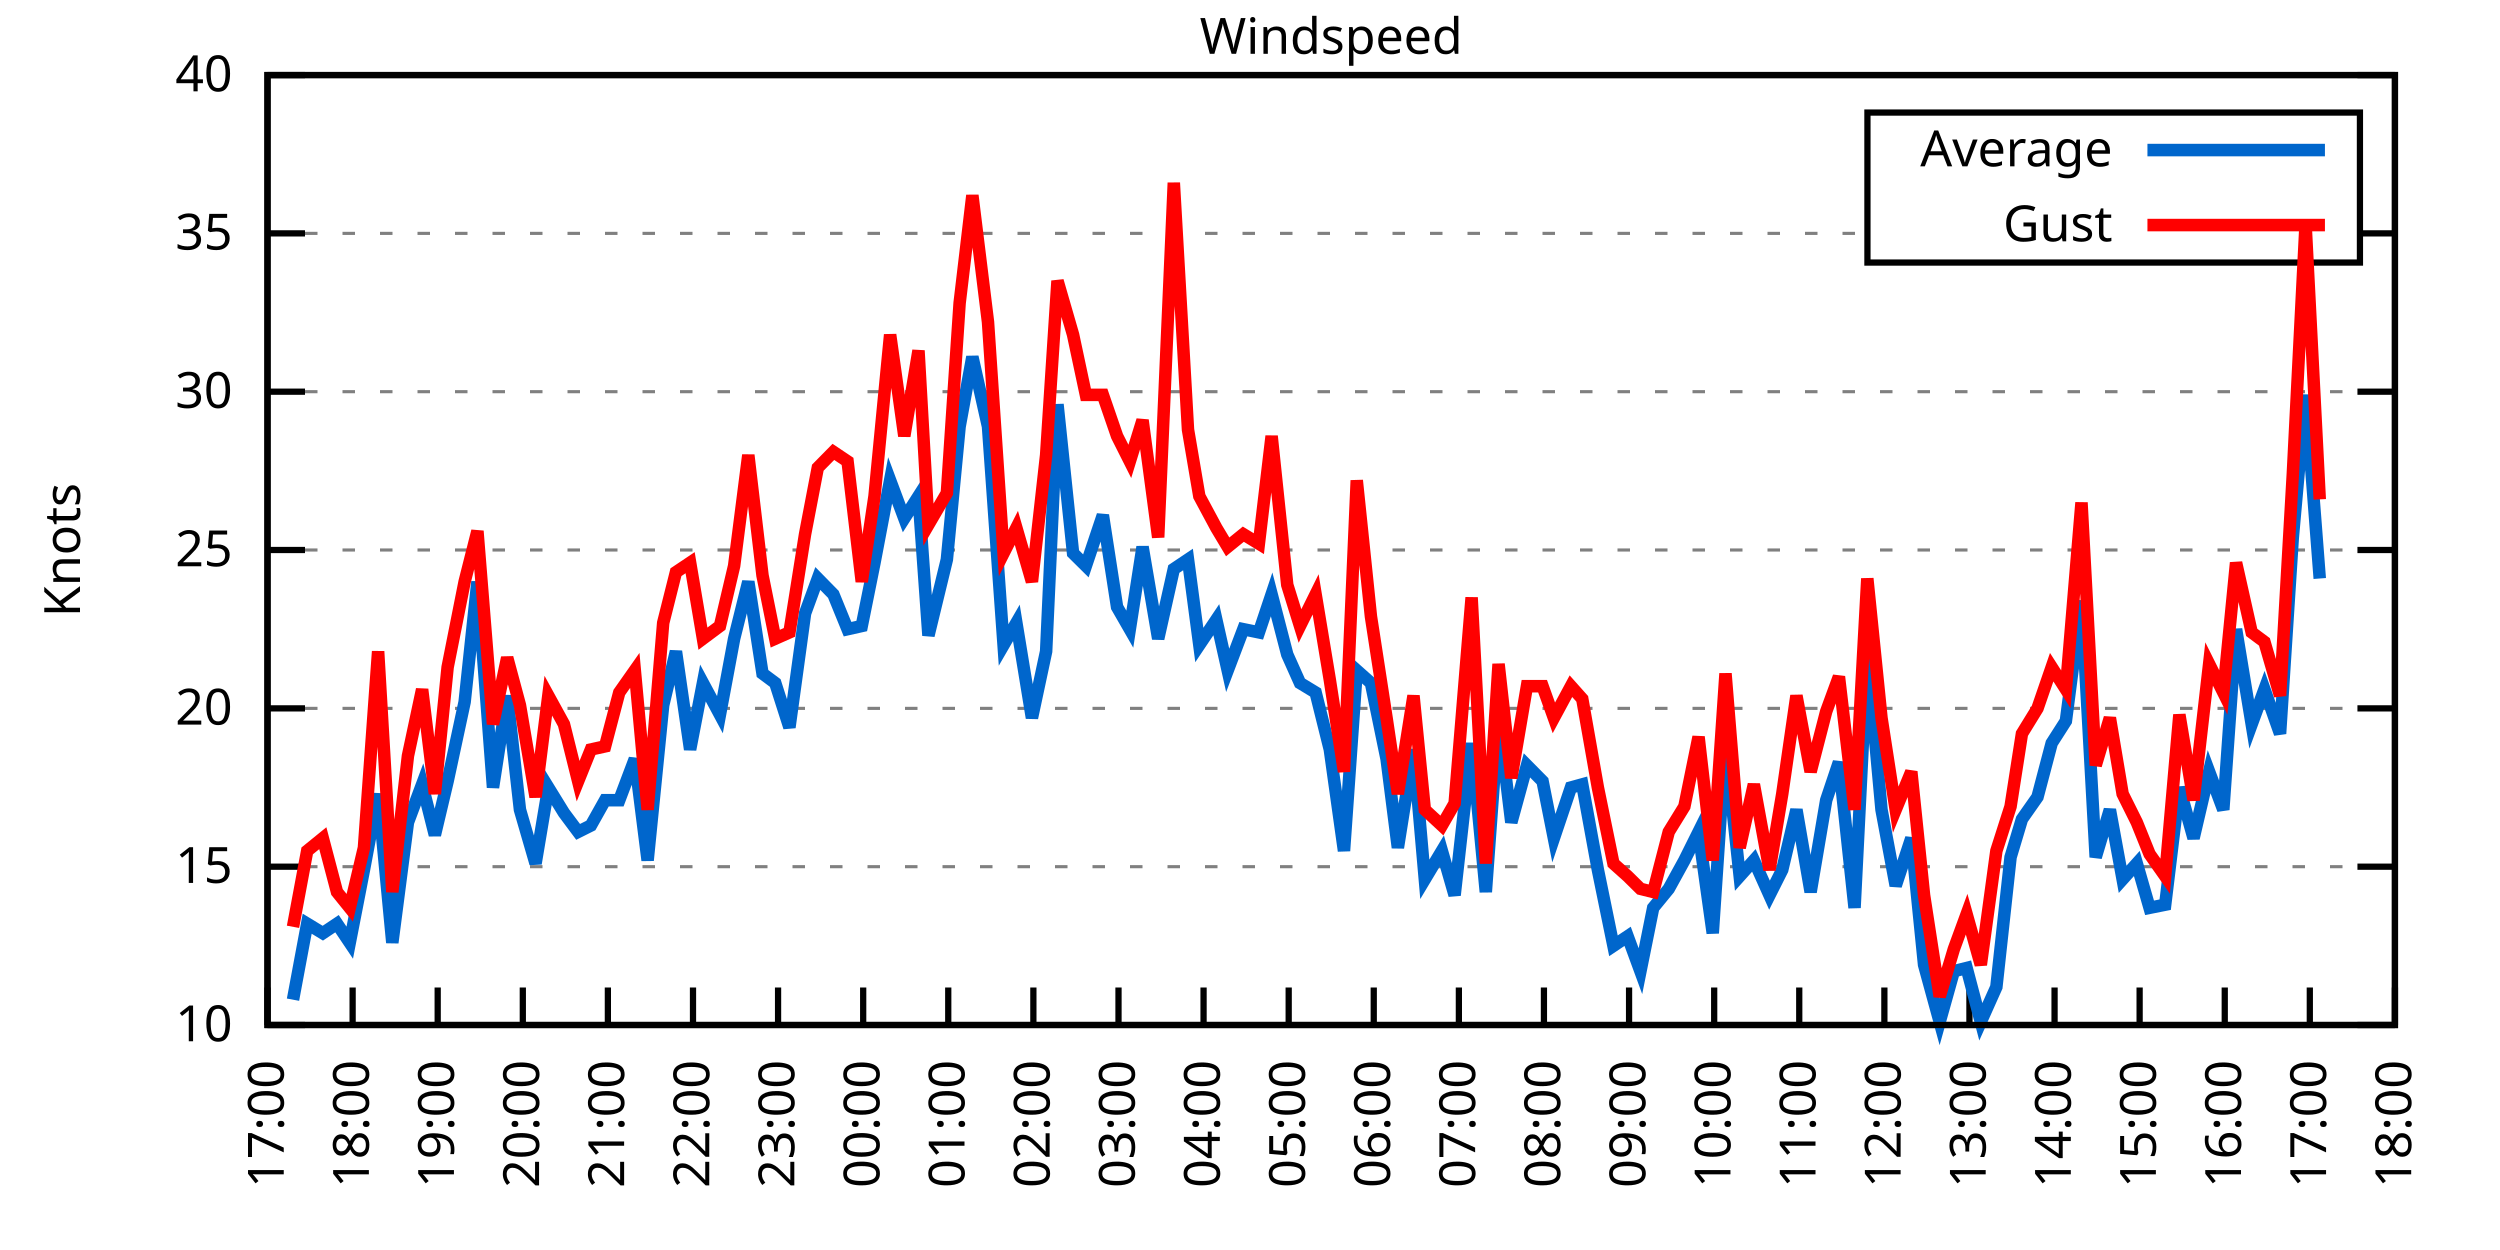
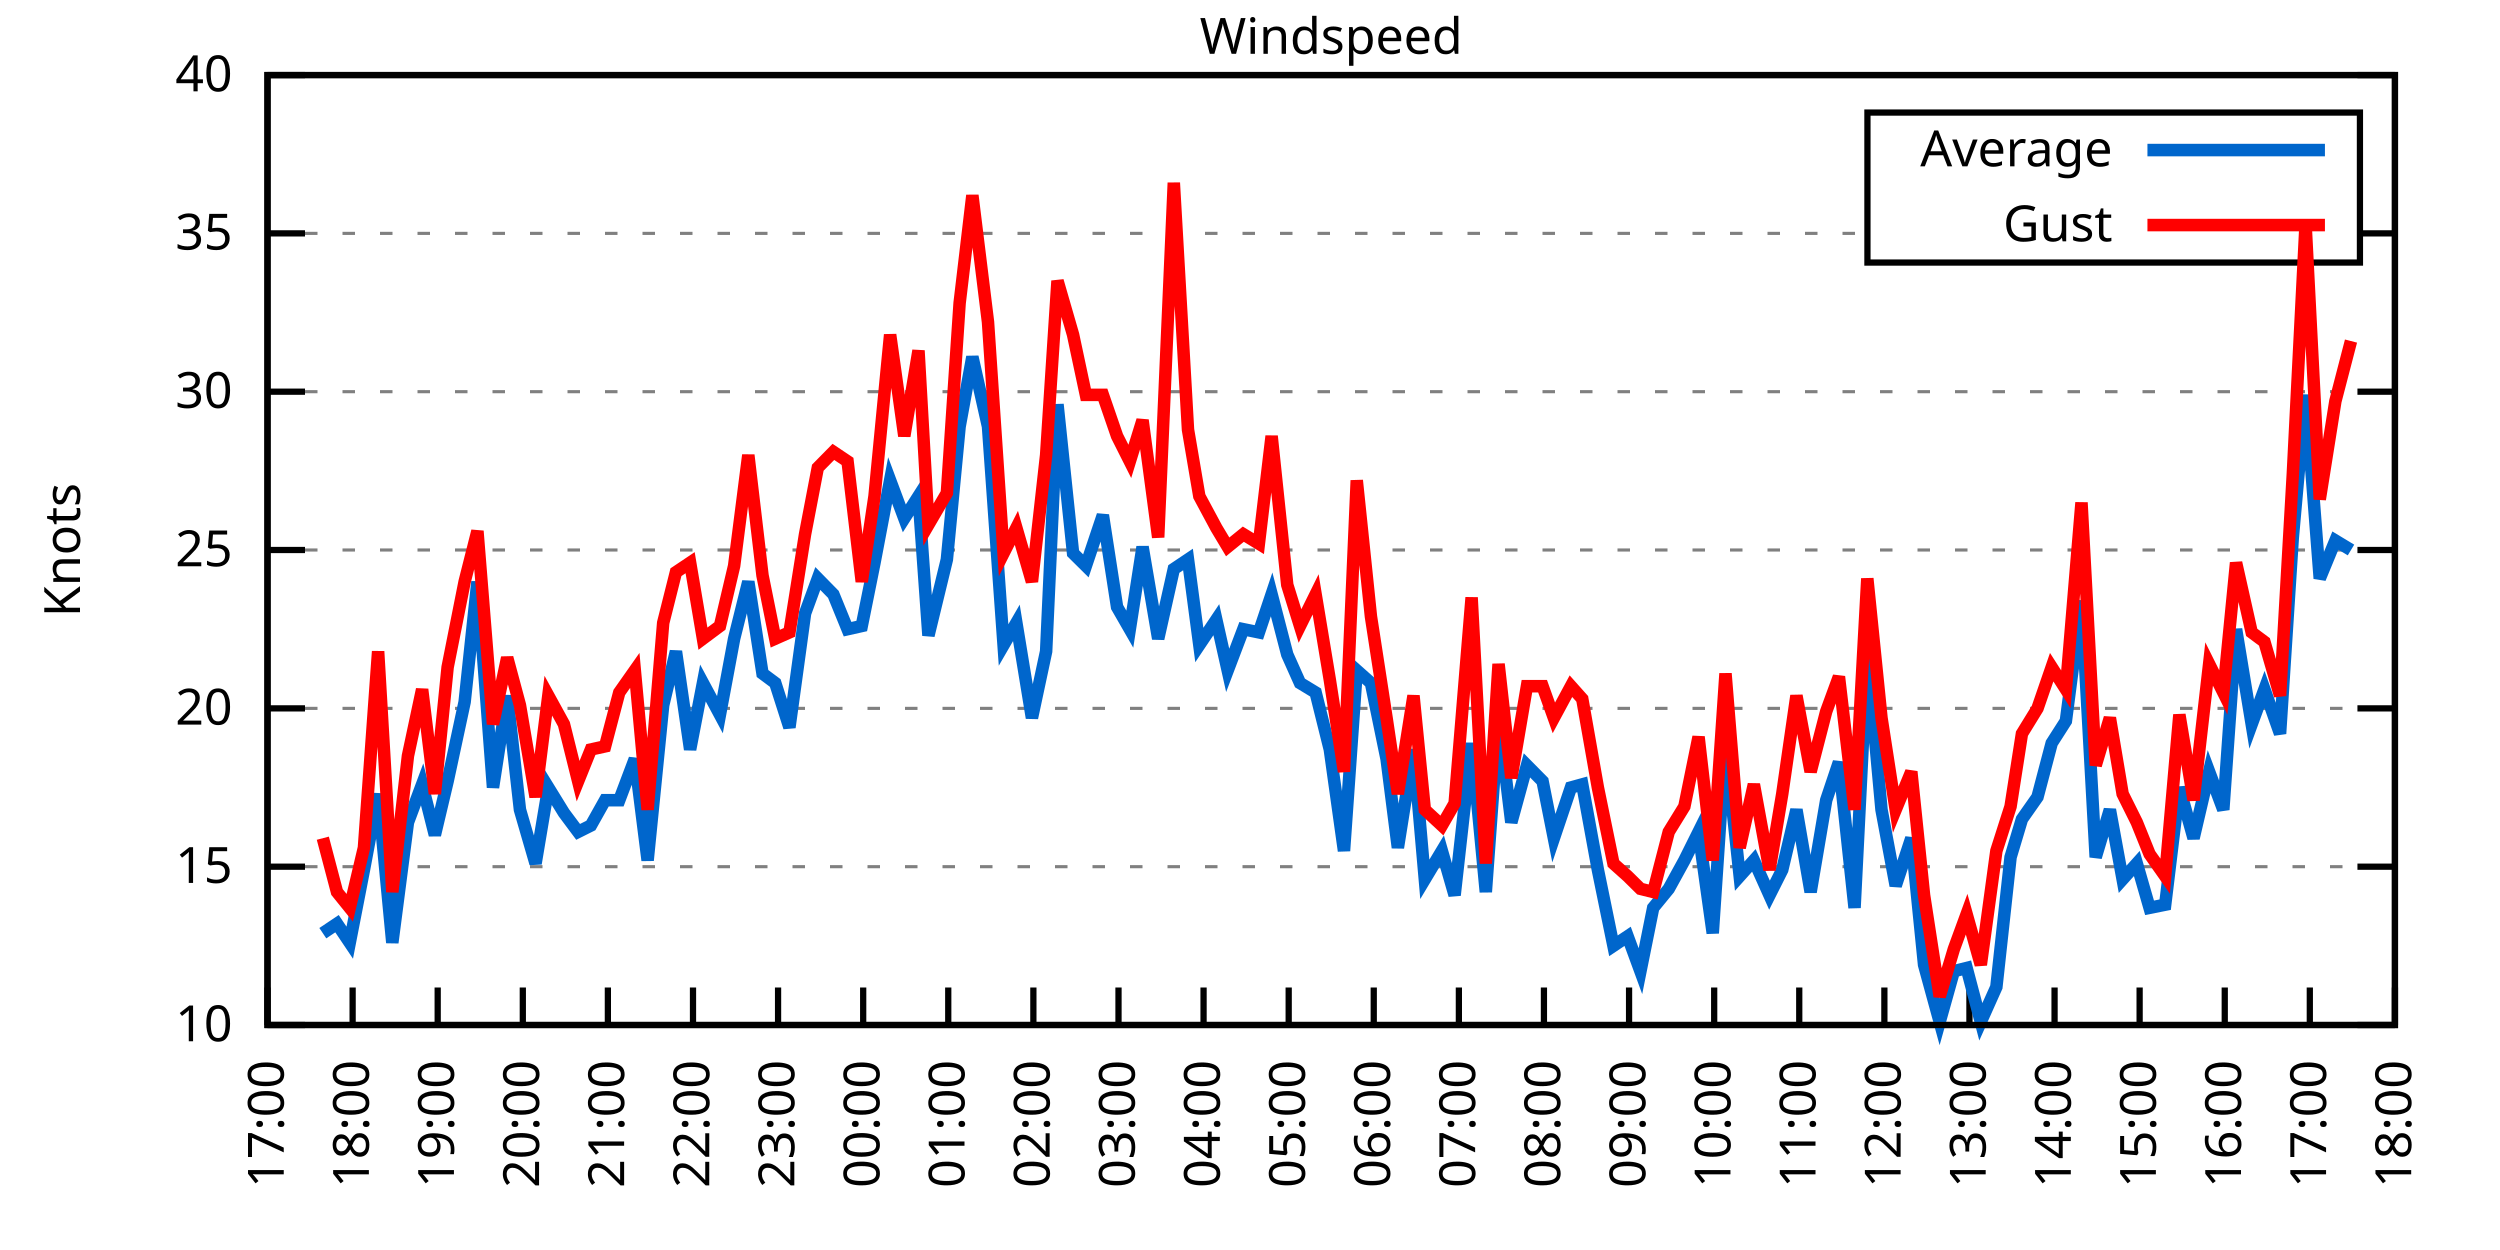
<svg xmlns="http://www.w3.org/2000/svg" xmlns:xlink="http://www.w3.org/1999/xlink" width="400" height="200" viewBox="0 0 400 200">
  <g id="gnuplot_canvas">
    <rect x="0" y="0" width="400" height="200" fill="none" />
    <defs>
      <circle id="gpDot" r="0.5" stroke-width="0.5" stroke="currentColor" />
      <path id="gpPt0" stroke-width="0.333" stroke="currentColor" d="M-1,0 h2 M0,-1 v2" />
      <path id="gpPt1" stroke-width="0.333" stroke="currentColor" d="M-1,-1 L1,1 M1,-1 L-1,1" />
      <path id="gpPt2" stroke-width="0.333" stroke="currentColor" d="M-1,0 L1,0 M0,-1 L0,1 M-1,-1 L1,1 M-1,1 L1,-1" />
      <rect id="gpPt3" stroke-width="0.333" stroke="currentColor" x="-1" y="-1" width="2" height="2" />
      <rect id="gpPt4" stroke-width="0.333" stroke="currentColor" fill="currentColor" x="-1" y="-1" width="2" height="2" />
      <circle id="gpPt5" stroke-width="0.333" stroke="currentColor" cx="0" cy="0" r="1" />
      <use xlink:href="#gpPt5" id="gpPt6" fill="currentColor" stroke="none" />
      <path id="gpPt7" stroke-width="0.333" stroke="currentColor" d="M0,-1.33 L-1.33,0.67 L1.33,0.67 z" />
      <use xlink:href="#gpPt7" id="gpPt8" fill="currentColor" stroke="none" />
      <use xlink:href="#gpPt7" id="gpPt9" stroke="currentColor" transform="rotate(180)" />
      <use xlink:href="#gpPt9" id="gpPt10" fill="currentColor" stroke="none" />
      <use xlink:href="#gpPt3" id="gpPt11" stroke="currentColor" transform="rotate(45)" />
      <use xlink:href="#gpPt11" id="gpPt12" fill="currentColor" stroke="none" />
      <path id="gpPt13" stroke-width="0.333" stroke="currentColor" d="M0,1.330 L1.265,0.411 L0.782,-1.067 L-0.782,-1.076 L-1.265,0.411 z" />
      <use xlink:href="#gpPt13" id="gpPt14" fill="currentColor" stroke="none" />
      <filter id="textbox" filterUnits="objectBoundingBox" x="0" y="0" height="1" width="1">
        <feFlood flood-color="white" flood-opacity="1" result="bgnd" />
        <feComposite in="SourceGraphic" in2="bgnd" operator="atop" />
      </filter>
      <filter id="greybox" filterUnits="objectBoundingBox" x="0" y="0" height="1" width="1">
        <feFlood flood-color="lightgrey" flood-opacity="1" result="grey" />
        <feComposite in="SourceGraphic" in2="grey" operator="atop" />
      </filter>
    </defs>
    <g fill="none" color="white" stroke="currentColor" stroke-width="1.00" stroke-linecap="butt" stroke-linejoin="miter">
</g>
    <g fill="none" color="black" stroke="currentColor" stroke-width="1.00" stroke-linecap="butt" stroke-linejoin="miter">
      <g stroke="none" shape-rendering="crispEdges">
        <polygon fill="rgb(255, 255, 255)" points="42.80,164.00 383.18,164.00 383.18,12.02 42.80,12.02 " />
      </g>
    </g>
    <g fill="none" color="black" stroke="currentColor" stroke-width="1.00" stroke-linecap="butt" stroke-linejoin="miter">
</g>
    <g fill="none" color="black" stroke="black" stroke-width="0.50" stroke-linecap="butt" stroke-linejoin="miter">
</g>
    <g fill="none" color="gray" stroke="currentColor" stroke-width="0.50" stroke-linecap="butt" stroke-linejoin="miter">
      <path stroke="gray" stroke-dasharray="2,4" class="gridline" d="M42.80,164.00 L383.19,164.00  " />
    </g>
    <g fill="none" color="gray" stroke="gray" stroke-width="1.00" stroke-linecap="butt" stroke-linejoin="miter">
</g>
    <g fill="none" color="black" stroke="currentColor" stroke-width="1.00" stroke-linecap="butt" stroke-linejoin="miter">
      <path stroke="black" d="M42.80,164.00 L48.80,164.00 M383.19,164.00 L377.19,164.00  " />
      <g transform="translate(37.20,166.60)" stroke="none" fill="black" font-family="Sans" font-size="8.00" text-anchor="end">
        <text>
          <tspan font-family="Sans"> 10</tspan>
        </text>
      </g>
    </g>
    <g fill="none" color="black" stroke="currentColor" stroke-width="1.00" stroke-linecap="butt" stroke-linejoin="miter">
</g>
    <g fill="none" color="black" stroke="black" stroke-width="0.50" stroke-linecap="butt" stroke-linejoin="miter">
</g>
    <g fill="none" color="gray" stroke="currentColor" stroke-width="0.50" stroke-linecap="butt" stroke-linejoin="miter">
      <path stroke="gray" stroke-dasharray="2,4" class="gridline" d="M42.80,138.67 L383.19,138.67  " />
    </g>
    <g fill="none" color="gray" stroke="gray" stroke-width="1.00" stroke-linecap="butt" stroke-linejoin="miter">
</g>
    <g fill="none" color="black" stroke="currentColor" stroke-width="1.00" stroke-linecap="butt" stroke-linejoin="miter">
      <path stroke="black" d="M42.80,138.67 L48.80,138.67 M383.19,138.67 L377.19,138.67  " />
      <g transform="translate(37.20,141.27)" stroke="none" fill="black" font-family="Sans" font-size="8.00" text-anchor="end">
        <text>
          <tspan font-family="Sans"> 15</tspan>
        </text>
      </g>
    </g>
    <g fill="none" color="black" stroke="currentColor" stroke-width="1.00" stroke-linecap="butt" stroke-linejoin="miter">
</g>
    <g fill="none" color="black" stroke="black" stroke-width="0.50" stroke-linecap="butt" stroke-linejoin="miter">
</g>
    <g fill="none" color="gray" stroke="currentColor" stroke-width="0.50" stroke-linecap="butt" stroke-linejoin="miter">
      <path stroke="gray" stroke-dasharray="2,4" class="gridline" d="M42.80,113.34 L383.19,113.34  " />
    </g>
    <g fill="none" color="gray" stroke="gray" stroke-width="1.00" stroke-linecap="butt" stroke-linejoin="miter">
</g>
    <g fill="none" color="black" stroke="currentColor" stroke-width="1.00" stroke-linecap="butt" stroke-linejoin="miter">
      <path stroke="black" d="M42.80,113.34 L48.80,113.34 M383.19,113.34 L377.19,113.34  " />
      <g transform="translate(37.20,115.94)" stroke="none" fill="black" font-family="Sans" font-size="8.00" text-anchor="end">
        <text>
          <tspan font-family="Sans"> 20</tspan>
        </text>
      </g>
    </g>
    <g fill="none" color="black" stroke="currentColor" stroke-width="1.00" stroke-linecap="butt" stroke-linejoin="miter">
</g>
    <g fill="none" color="black" stroke="black" stroke-width="0.50" stroke-linecap="butt" stroke-linejoin="miter">
</g>
    <g fill="none" color="gray" stroke="currentColor" stroke-width="0.50" stroke-linecap="butt" stroke-linejoin="miter">
      <path stroke="gray" stroke-dasharray="2,4" class="gridline" d="M42.80,88.00 L383.19,88.00  " />
    </g>
    <g fill="none" color="gray" stroke="gray" stroke-width="1.00" stroke-linecap="butt" stroke-linejoin="miter">
</g>
    <g fill="none" color="black" stroke="currentColor" stroke-width="1.00" stroke-linecap="butt" stroke-linejoin="miter">
      <path stroke="black" d="M42.80,88.00 L48.80,88.00 M383.19,88.00 L377.19,88.00  " />
      <g transform="translate(37.20,90.60)" stroke="none" fill="black" font-family="Sans" font-size="8.00" text-anchor="end">
        <text>
          <tspan font-family="Sans"> 25</tspan>
        </text>
      </g>
    </g>
    <g fill="none" color="black" stroke="currentColor" stroke-width="1.00" stroke-linecap="butt" stroke-linejoin="miter">
</g>
    <g fill="none" color="black" stroke="black" stroke-width="0.50" stroke-linecap="butt" stroke-linejoin="miter">
</g>
    <g fill="none" color="gray" stroke="currentColor" stroke-width="0.50" stroke-linecap="butt" stroke-linejoin="miter">
      <path stroke="gray" stroke-dasharray="2,4" class="gridline" d="M42.80,62.67 L383.19,62.67  " />
    </g>
    <g fill="none" color="gray" stroke="gray" stroke-width="1.00" stroke-linecap="butt" stroke-linejoin="miter">
</g>
    <g fill="none" color="black" stroke="currentColor" stroke-width="1.00" stroke-linecap="butt" stroke-linejoin="miter">
      <path stroke="black" d="M42.80,62.67 L48.80,62.67 M383.19,62.67 L377.19,62.67  " />
      <g transform="translate(37.20,65.27)" stroke="none" fill="black" font-family="Sans" font-size="8.00" text-anchor="end">
        <text>
          <tspan font-family="Sans"> 30</tspan>
        </text>
      </g>
    </g>
    <g fill="none" color="black" stroke="currentColor" stroke-width="1.00" stroke-linecap="butt" stroke-linejoin="miter">
</g>
    <g fill="none" color="black" stroke="black" stroke-width="0.50" stroke-linecap="butt" stroke-linejoin="miter">
</g>
    <g fill="none" color="gray" stroke="currentColor" stroke-width="0.50" stroke-linecap="butt" stroke-linejoin="miter">
      <path stroke="gray" stroke-dasharray="2,4" class="gridline" d="M42.80,37.34 L298.79,37.34 M377.59,37.34 L383.19,37.34  " />
    </g>
    <g fill="none" color="gray" stroke="gray" stroke-width="1.00" stroke-linecap="butt" stroke-linejoin="miter">
</g>
    <g fill="none" color="black" stroke="currentColor" stroke-width="1.00" stroke-linecap="butt" stroke-linejoin="miter">
      <path stroke="black" d="M42.80,37.34 L48.80,37.34 M383.19,37.34 L377.19,37.34  " />
      <g transform="translate(37.20,39.94)" stroke="none" fill="black" font-family="Sans" font-size="8.00" text-anchor="end">
        <text>
          <tspan font-family="Sans"> 35</tspan>
        </text>
      </g>
    </g>
    <g fill="none" color="black" stroke="currentColor" stroke-width="1.00" stroke-linecap="butt" stroke-linejoin="miter">
</g>
    <g fill="none" color="black" stroke="black" stroke-width="0.50" stroke-linecap="butt" stroke-linejoin="miter">
</g>
    <g fill="none" color="gray" stroke="currentColor" stroke-width="0.50" stroke-linecap="butt" stroke-linejoin="miter">
      <path stroke="gray" stroke-dasharray="2,4" class="gridline" d="M42.80,12.01 L383.19,12.01  " />
    </g>
    <g fill="none" color="gray" stroke="gray" stroke-width="1.00" stroke-linecap="butt" stroke-linejoin="miter">
</g>
    <g fill="none" color="black" stroke="currentColor" stroke-width="1.00" stroke-linecap="butt" stroke-linejoin="miter">
      <path stroke="black" d="M42.80,12.01 L48.80,12.01 M383.19,12.01 L377.19,12.01  " />
      <g transform="translate(37.20,14.61)" stroke="none" fill="black" font-family="Sans" font-size="8.00" text-anchor="end">
        <text>
          <tspan font-family="Sans"> 40</tspan>
        </text>
      </g>
    </g>
    <g fill="none" color="black" stroke="currentColor" stroke-width="1.00" stroke-linecap="butt" stroke-linejoin="miter">
      <path stroke="black" d="M42.80,164.00 L42.80,158.00  " />
      <g transform="translate(45.40,169.60) rotate(270.00)" stroke="none" fill="black" font-family="Sans" font-size="8.00" text-anchor="end">
        <text>
          <tspan font-family="Sans">17:00</tspan>
        </text>
      </g>
    </g>
    <g fill="none" color="black" stroke="currentColor" stroke-width="1.00" stroke-linecap="butt" stroke-linejoin="miter">
      <path stroke="black" d="M56.42,164.00 L56.42,158.00  " />
      <g transform="translate(59.02,169.60) rotate(270.00)" stroke="none" fill="black" font-family="Sans" font-size="8.00" text-anchor="end">
        <text>
          <tspan font-family="Sans">18:00</tspan>
        </text>
      </g>
    </g>
    <g fill="none" color="black" stroke="currentColor" stroke-width="1.00" stroke-linecap="butt" stroke-linejoin="miter">
      <path stroke="black" d="M70.03,164.00 L70.03,158.00  " />
      <g transform="translate(72.63,169.60) rotate(270.00)" stroke="none" fill="black" font-family="Sans" font-size="8.00" text-anchor="end">
        <text>
          <tspan font-family="Sans">19:00</tspan>
        </text>
      </g>
    </g>
    <g fill="none" color="black" stroke="currentColor" stroke-width="1.00" stroke-linecap="butt" stroke-linejoin="miter">
      <path stroke="black" d="M83.65,164.00 L83.65,158.00  " />
      <g transform="translate(86.25,169.60) rotate(270.00)" stroke="none" fill="black" font-family="Sans" font-size="8.00" text-anchor="end">
        <text>
          <tspan font-family="Sans">20:00</tspan>
        </text>
      </g>
    </g>
    <g fill="none" color="black" stroke="currentColor" stroke-width="1.00" stroke-linecap="butt" stroke-linejoin="miter">
      <path stroke="black" d="M97.26,164.00 L97.26,158.00  " />
      <g transform="translate(99.86,169.60) rotate(270.00)" stroke="none" fill="black" font-family="Sans" font-size="8.00" text-anchor="end">
        <text>
          <tspan font-family="Sans">21:00</tspan>
        </text>
      </g>
    </g>
    <g fill="none" color="black" stroke="currentColor" stroke-width="1.00" stroke-linecap="butt" stroke-linejoin="miter">
      <path stroke="black" d="M110.88,164.00 L110.88,158.00  " />
      <g transform="translate(113.48,169.60) rotate(270.00)" stroke="none" fill="black" font-family="Sans" font-size="8.00" text-anchor="end">
        <text>
          <tspan font-family="Sans">22:00</tspan>
        </text>
      </g>
    </g>
    <g fill="none" color="black" stroke="currentColor" stroke-width="1.00" stroke-linecap="butt" stroke-linejoin="miter">
      <path stroke="black" d="M124.49,164.00 L124.49,158.00  " />
      <g transform="translate(127.09,169.60) rotate(270.00)" stroke="none" fill="black" font-family="Sans" font-size="8.00" text-anchor="end">
        <text>
          <tspan font-family="Sans">23:00</tspan>
        </text>
      </g>
    </g>
    <g fill="none" color="black" stroke="currentColor" stroke-width="1.00" stroke-linecap="butt" stroke-linejoin="miter">
      <path stroke="black" d="M138.11,164.00 L138.11,158.00  " />
      <g transform="translate(140.71,169.60) rotate(270.00)" stroke="none" fill="black" font-family="Sans" font-size="8.00" text-anchor="end">
        <text>
          <tspan font-family="Sans">00:00</tspan>
        </text>
      </g>
    </g>
    <g fill="none" color="black" stroke="currentColor" stroke-width="1.00" stroke-linecap="butt" stroke-linejoin="miter">
      <path stroke="black" d="M151.72,164.00 L151.72,158.00  " />
      <g transform="translate(154.32,169.60) rotate(270.00)" stroke="none" fill="black" font-family="Sans" font-size="8.00" text-anchor="end">
        <text>
          <tspan font-family="Sans">01:00</tspan>
        </text>
      </g>
    </g>
    <g fill="none" color="black" stroke="currentColor" stroke-width="1.00" stroke-linecap="butt" stroke-linejoin="miter">
      <path stroke="black" d="M165.34,164.00 L165.34,158.00  " />
      <g transform="translate(167.94,169.60) rotate(270.00)" stroke="none" fill="black" font-family="Sans" font-size="8.00" text-anchor="end">
        <text>
          <tspan font-family="Sans">02:00</tspan>
        </text>
      </g>
    </g>
    <g fill="none" color="black" stroke="currentColor" stroke-width="1.00" stroke-linecap="butt" stroke-linejoin="miter">
      <path stroke="black" d="M178.96,164.00 L178.96,158.00  " />
      <g transform="translate(181.56,169.60) rotate(270.00)" stroke="none" fill="black" font-family="Sans" font-size="8.00" text-anchor="end">
        <text>
          <tspan font-family="Sans">03:00</tspan>
        </text>
      </g>
    </g>
    <g fill="none" color="black" stroke="currentColor" stroke-width="1.00" stroke-linecap="butt" stroke-linejoin="miter">
      <path stroke="black" d="M192.57,164.00 L192.57,158.00  " />
      <g transform="translate(195.17,169.60) rotate(270.00)" stroke="none" fill="black" font-family="Sans" font-size="8.00" text-anchor="end">
        <text>
          <tspan font-family="Sans">04:00</tspan>
        </text>
      </g>
    </g>
    <g fill="none" color="black" stroke="currentColor" stroke-width="1.00" stroke-linecap="butt" stroke-linejoin="miter">
      <path stroke="black" d="M206.19,164.00 L206.19,158.00  " />
      <g transform="translate(208.79,169.60) rotate(270.00)" stroke="none" fill="black" font-family="Sans" font-size="8.00" text-anchor="end">
        <text>
          <tspan font-family="Sans">05:00</tspan>
        </text>
      </g>
    </g>
    <g fill="none" color="black" stroke="currentColor" stroke-width="1.00" stroke-linecap="butt" stroke-linejoin="miter">
      <path stroke="black" d="M219.80,164.00 L219.80,158.00  " />
      <g transform="translate(222.40,169.60) rotate(270.00)" stroke="none" fill="black" font-family="Sans" font-size="8.00" text-anchor="end">
        <text>
          <tspan font-family="Sans">06:00</tspan>
        </text>
      </g>
    </g>
    <g fill="none" color="black" stroke="currentColor" stroke-width="1.00" stroke-linecap="butt" stroke-linejoin="miter">
      <path stroke="black" d="M233.42,164.00 L233.42,158.00  " />
      <g transform="translate(236.02,169.60) rotate(270.00)" stroke="none" fill="black" font-family="Sans" font-size="8.00" text-anchor="end">
        <text>
          <tspan font-family="Sans">07:00</tspan>
        </text>
      </g>
    </g>
    <g fill="none" color="black" stroke="currentColor" stroke-width="1.00" stroke-linecap="butt" stroke-linejoin="miter">
      <path stroke="black" d="M247.03,164.00 L247.03,158.00  " />
      <g transform="translate(249.63,169.60) rotate(270.00)" stroke="none" fill="black" font-family="Sans" font-size="8.00" text-anchor="end">
        <text>
          <tspan font-family="Sans">08:00</tspan>
        </text>
      </g>
    </g>
    <g fill="none" color="black" stroke="currentColor" stroke-width="1.00" stroke-linecap="butt" stroke-linejoin="miter">
      <path stroke="black" d="M260.65,164.00 L260.65,158.00  " />
      <g transform="translate(263.25,169.60) rotate(270.00)" stroke="none" fill="black" font-family="Sans" font-size="8.00" text-anchor="end">
        <text>
          <tspan font-family="Sans">09:00</tspan>
        </text>
      </g>
    </g>
    <g fill="none" color="black" stroke="currentColor" stroke-width="1.00" stroke-linecap="butt" stroke-linejoin="miter">
      <path stroke="black" d="M274.27,164.00 L274.27,158.00  " />
      <g transform="translate(276.87,169.60) rotate(270.00)" stroke="none" fill="black" font-family="Sans" font-size="8.00" text-anchor="end">
        <text>
          <tspan font-family="Sans">10:00</tspan>
        </text>
      </g>
    </g>
    <g fill="none" color="black" stroke="currentColor" stroke-width="1.00" stroke-linecap="butt" stroke-linejoin="miter">
      <path stroke="black" d="M287.88,164.00 L287.88,158.00  " />
      <g transform="translate(290.48,169.60) rotate(270.00)" stroke="none" fill="black" font-family="Sans" font-size="8.00" text-anchor="end">
        <text>
          <tspan font-family="Sans">11:00</tspan>
        </text>
      </g>
    </g>
    <g fill="none" color="black" stroke="currentColor" stroke-width="1.00" stroke-linecap="butt" stroke-linejoin="miter">
      <path stroke="black" d="M301.50,164.00 L301.50,158.00  " />
      <g transform="translate(304.10,169.60) rotate(270.00)" stroke="none" fill="black" font-family="Sans" font-size="8.00" text-anchor="end">
        <text>
          <tspan font-family="Sans">12:00</tspan>
        </text>
      </g>
    </g>
    <g fill="none" color="black" stroke="currentColor" stroke-width="1.00" stroke-linecap="butt" stroke-linejoin="miter">
      <path stroke="black" d="M315.11,164.00 L315.11,158.00  " />
      <g transform="translate(317.71,169.60) rotate(270.00)" stroke="none" fill="black" font-family="Sans" font-size="8.00" text-anchor="end">
        <text>
          <tspan font-family="Sans">13:00</tspan>
        </text>
      </g>
    </g>
    <g fill="none" color="black" stroke="currentColor" stroke-width="1.00" stroke-linecap="butt" stroke-linejoin="miter">
      <path stroke="black" d="M328.73,164.00 L328.73,158.00  " />
      <g transform="translate(331.33,169.60) rotate(270.00)" stroke="none" fill="black" font-family="Sans" font-size="8.00" text-anchor="end">
        <text>
          <tspan font-family="Sans">14:00</tspan>
        </text>
      </g>
    </g>
    <g fill="none" color="black" stroke="currentColor" stroke-width="1.00" stroke-linecap="butt" stroke-linejoin="miter">
      <path stroke="black" d="M342.34,164.00 L342.34,158.00  " />
      <g transform="translate(344.94,169.60) rotate(270.00)" stroke="none" fill="black" font-family="Sans" font-size="8.00" text-anchor="end">
        <text>
          <tspan font-family="Sans">15:00</tspan>
        </text>
      </g>
    </g>
    <g fill="none" color="black" stroke="currentColor" stroke-width="1.00" stroke-linecap="butt" stroke-linejoin="miter">
      <path stroke="black" d="M355.96,164.00 L355.96,158.00  " />
      <g transform="translate(358.56,169.60) rotate(270.00)" stroke="none" fill="black" font-family="Sans" font-size="8.00" text-anchor="end">
        <text>
          <tspan font-family="Sans">16:00</tspan>
        </text>
      </g>
    </g>
    <g fill="none" color="black" stroke="currentColor" stroke-width="1.00" stroke-linecap="butt" stroke-linejoin="miter">
      <path stroke="black" d="M369.57,164.00 L369.57,158.00  " />
      <g transform="translate(372.17,169.60) rotate(270.00)" stroke="none" fill="black" font-family="Sans" font-size="8.00" text-anchor="end">
        <text>
          <tspan font-family="Sans">17:00</tspan>
        </text>
      </g>
    </g>
    <g fill="none" color="black" stroke="currentColor" stroke-width="1.00" stroke-linecap="butt" stroke-linejoin="miter">
      <path stroke="black" d="M383.19,164.00 L383.19,158.00  " />
      <g transform="translate(385.79,169.60) rotate(270.00)" stroke="none" fill="black" font-family="Sans" font-size="8.00" text-anchor="end">
        <text>
          <tspan font-family="Sans">18:00</tspan>
        </text>
      </g>
    </g>
    <g fill="none" color="black" stroke="currentColor" stroke-width="1.00" stroke-linecap="butt" stroke-linejoin="miter">
</g>
    <g fill="none" color="black" stroke="currentColor" stroke-width="1.00" stroke-linecap="butt" stroke-linejoin="miter">
      <path stroke="black" d="M42.80,12.01 L42.80,164.00 L383.19,164.00 L383.19,12.01 L42.80,12.01 Z  " />
    </g>
    <g fill="none" color="black" stroke="currentColor" stroke-width="1.00" stroke-linecap="butt" stroke-linejoin="miter">
</g>
    <g fill="none" color="black" stroke="currentColor" stroke-width="1.00" stroke-linecap="butt" stroke-linejoin="miter">
      <path stroke="black" d="M298.79,42.01 L298.79,18.01 L377.59,18.01 L377.59,42.01 L298.79,42.01 Z  " />
    </g>
    <g id="Windspeed_plot_1">
      <g fill="none" color="white" stroke="black" stroke-width="2.00" stroke-linecap="butt" stroke-linejoin="miter">
</g>
      <g fill="none" color="black" stroke="currentColor" stroke-width="2.00" stroke-linecap="butt" stroke-linejoin="miter">
        <g transform="translate(337.99,26.61)" stroke="none" fill="black" font-family="Sans" font-size="8.00" text-anchor="end">
          <text>
            <tspan font-family="Sans">Average</tspan>
          </text>
        </g>
      </g>
      <g fill="none" color="black" stroke="currentColor" stroke-width="2.00" stroke-linecap="butt" stroke-linejoin="miter">
-         <path stroke="rgb(  0, 102, 204)" d="M343.59,24.01 L371.99,24.01 M46.88,159.95 L49.15,147.79 L51.65,149.31 L53.92,147.79 L55.96,150.83 L58.23,139.17   L60.50,127.02 L62.77,150.83 L65.27,131.58 L67.54,125.50 L69.58,133.60 L71.62,124.99 L74.34,112.32 L76.39,93.07   L78.88,126.00 L81.15,111.31 L83.19,129.55 L85.69,138.16 L87.73,126.00 L90.23,130.06 L92.50,133.10 L94.54,132.08   L96.81,128.03 L99.08,128.03 L101.57,121.44 L103.62,137.66 L106.11,112.83 L108.15,104.22 L110.42,119.92 L112.47,109.28   L115.19,114.35 L117.46,102.19 L119.73,93.07 L122.00,107.76 L124.04,109.28 L126.31,116.38 L128.81,98.14 L130.85,92.56   L133.34,95.10 L135.61,100.67 L137.88,100.16 L139.92,90.03 L142.42,76.86 L144.69,82.94 L146.96,79.39 L148.55,101.68   L151.50,89.52 L153.54,68.25 L155.58,57.10 L158.08,68.25 L160.57,103.20 L162.62,99.66 L165.11,114.86 L167.38,104.22   L169.20,64.70 L171.69,88.51 L173.74,90.54 L176.46,82.43 L178.73,97.12 L180.77,100.67 L182.81,87.50 L185.31,102.19   L187.81,91.04 L190.08,89.52 L191.89,103.20 L194.61,99.15 L196.43,107.26 L198.93,100.67 L201.42,101.18 L203.46,95.10   L205.96,104.72 L208.00,109.28 L210.50,110.80 L212.77,119.92 L215.04,136.14 L217.08,107.26 L219.35,109.28 L221.85,121.44   L223.66,135.63 L226.16,119.92 L227.97,140.69 L230.70,136.14 L232.74,143.23 L235.46,118.91 L237.73,142.72 L239.77,114.86   L241.81,131.58 L244.31,122.46 L246.81,124.99 L248.62,134.11 L251.35,126.00 L253.16,125.50 L255.66,139.17 L258.15,151.33   L260.42,149.81 L262.47,155.39 L264.51,145.25 L267.00,142.21 L269.50,137.66 L271.77,133.10 L274.04,149.31 L276.08,118.91   L278.35,140.19 L280.62,137.66 L283.12,143.23 L285.16,139.17 L287.43,129.55 L289.70,142.72 L292.19,128.03 L294.23,121.95   L296.73,145.25 L298.77,104.72 L301.04,129.55 L303.31,141.71 L305.81,134.11 L307.85,154.37 L310.35,163.49 L312.62,155.39   L314.66,154.88 L316.93,163.49 L319.42,157.92 L321.69,137.15 L323.51,131.07 L326.00,127.52 L328.27,118.91 L330.54,115.36   L333.04,96.11 L335.31,137.15 L337.58,129.55 L339.62,140.69 L341.89,138.16 L343.93,145.25 L346.43,144.75 L348.70,126.00   L350.97,134.11 L353.46,123.47 L355.73,129.55 L357.77,100.67 L360.27,115.87 L362.31,110.30 L364.81,117.39 L366.85,85.98   L368.89,63.18 L371.16,92.56  " />
+         <path stroke="rgb(  0, 102, 204)" d="M343.59,24.01 L371.99,24.01 M51.65,149.31 L53.92,147.79 L55.96,150.83 L58.23,139.17 L60.50,127.02 L62.77,150.83   L65.27,131.58 L67.54,125.50 L69.58,133.60 L71.62,124.99 L74.34,112.32 L76.39,93.07 L78.88,126.00 L81.15,111.31   L83.19,129.55 L85.69,138.16 L87.73,126.00 L90.23,130.06 L92.50,133.10 L94.54,132.08 L96.81,128.03 L99.08,128.03   L101.57,121.44 L103.62,137.66 L106.11,112.83 L108.15,104.22 L110.42,119.92 L112.47,109.28 L115.19,114.35 L117.46,102.19   L119.73,93.07 L122.00,107.76 L124.04,109.28 L126.31,116.38 L128.81,98.14 L130.85,92.56 L133.34,95.10 L135.61,100.67   L137.88,100.16 L139.92,90.03 L142.42,76.86 L144.69,82.94 L146.96,79.39 L148.55,101.68 L151.50,89.52 L153.54,68.25   L155.58,57.10 L158.08,68.25 L160.57,103.20 L162.62,99.66 L165.11,114.86 L167.38,104.22 L169.20,64.70 L171.69,88.51   L173.74,90.54 L176.46,82.43 L178.73,97.12 L180.77,100.67 L182.81,87.50 L185.31,102.19 L187.81,91.04 L190.08,89.52   L191.89,103.20 L194.61,99.15 L196.43,107.26 L198.93,100.67 L201.42,101.18 L203.46,95.10 L205.96,104.72 L208.00,109.28   L210.50,110.80 L212.77,119.92 L215.04,136.14 L217.08,107.26 L219.35,109.28 L221.85,121.44 L223.66,135.63 L226.16,119.92   L227.97,140.69 L230.70,136.14 L232.74,143.23 L235.46,118.91 L237.73,142.72 L239.77,114.86 L241.81,131.58 L244.31,122.46   L246.81,124.99 L248.62,134.11 L251.35,126.00 L253.16,125.50 L255.66,139.17 L258.15,151.33 L260.42,149.81 L262.47,155.39   L264.51,145.25 L267.00,142.21 L269.50,137.66 L271.77,133.10 L274.04,149.31 L276.08,118.91 L278.35,140.19 L280.62,137.66   L283.12,143.23 L285.16,139.17 L287.43,129.55 L289.70,142.72 L292.19,128.03 L294.23,121.95 L296.73,145.25 L298.77,104.72   L301.04,129.55 L303.31,141.71 L305.81,134.11 L307.85,154.37 L310.35,163.49 L312.62,155.39 L314.66,154.88 L316.93,163.49   L319.42,157.92 L321.69,137.15 L323.51,131.07 L326.00,127.52 L328.27,118.91 L330.54,115.36 L333.04,96.11 L335.31,137.15   L337.58,129.55 L339.62,140.69 L341.89,138.16 L343.93,145.25 L346.43,144.75 L348.70,126.00 L350.97,134.11 L353.46,123.47   L355.73,129.55 L357.77,100.67 L360.27,115.87 L362.31,110.30 L364.81,117.39 L366.85,85.98 L368.89,63.18 L371.16,92.56   L373.66,86.49 L376.16,88.00  " />
      </g>
    </g>
    <g id="Windspeed_plot_2">
      <g fill="none" color="black" stroke="currentColor" stroke-width="2.00" stroke-linecap="butt" stroke-linejoin="miter">
        <g transform="translate(337.99,38.61)" stroke="none" fill="black" font-family="Sans" font-size="8.00" text-anchor="end">
          <text>
            <tspan font-family="Sans">Gust</tspan>
          </text>
        </g>
      </g>
      <g fill="none" color="black" stroke="currentColor" stroke-width="2.00" stroke-linecap="butt" stroke-linejoin="miter">
-         <path stroke="rgb(255,   0,   0)" d="M343.59,36.01 L371.99,36.01 M46.88,148.29 L49.15,136.14 L51.65,134.11 L53.92,142.72 L55.96,145.25 L58.23,135.63   L60.50,104.22 L62.77,142.72 L65.27,120.94 L67.54,110.30 L69.58,127.02 L71.62,106.75 L74.34,93.07 L76.39,84.97   L78.88,115.87 L81.15,105.23 L83.19,112.83 L85.69,127.52 L87.73,111.31 L90.23,115.87 L92.50,124.99 L94.54,119.92   L96.81,119.42 L99.08,110.80 L101.57,107.26 L103.62,129.55 L106.11,99.66 L108.15,91.55 L110.42,90.03 L112.47,102.19   L115.19,100.16 L117.46,90.54 L119.73,72.81 L122.00,92.06 L124.04,102.19 L126.31,101.18 L128.81,85.47 L130.85,74.83   L133.34,72.30 L135.61,73.82 L137.88,93.07 L139.92,79.39 L142.42,53.55 L144.69,69.77 L146.96,56.09 L148.55,83.95   L151.50,78.89 L153.54,48.49 L155.58,31.26 L158.08,51.53 L160.57,88.51 L162.62,84.46 L165.11,93.07 L167.38,72.81   L169.20,44.94 L171.69,53.55 L173.74,63.18 L176.46,63.18 L178.73,69.77 L180.77,73.82 L182.81,67.23 L185.31,85.98   L187.81,29.24 L190.08,68.75 L191.89,79.39 L194.61,84.46 L196.43,87.50 L198.93,85.47 L201.42,86.99 L203.46,69.77   L205.96,93.58 L208.00,100.16 L210.50,95.10 L212.77,108.78 L215.04,123.47 L217.08,76.86 L219.35,98.64 L221.85,114.86   L223.66,127.02 L226.16,111.31 L227.97,129.55 L230.70,132.08 L232.74,128.54 L235.46,95.60 L237.73,138.16 L239.77,106.24   L241.81,124.48 L244.31,109.79 L246.81,109.79 L248.62,114.86 L251.35,109.79 L253.16,111.82 L255.66,126.00 L258.15,138.16   L260.42,140.19 L262.47,142.21 L264.51,142.72 L267.00,133.10 L269.50,129.04 L271.77,117.90 L274.04,137.66 L276.08,107.76   L278.35,135.63 L280.62,125.50 L283.12,139.17 L285.16,127.02 L287.43,111.31 L289.70,123.47 L292.19,113.84 L294.23,108.27   L296.73,129.55 L298.77,92.56 L301.04,114.86 L303.31,129.55 L305.81,123.47 L307.85,143.23 L310.35,159.44 L312.62,151.84   L314.66,146.27 L316.93,154.37 L319.42,136.14 L321.69,129.04 L323.51,117.39 L326.00,113.34 L328.27,106.75 L330.54,110.30   L333.04,80.41 L335.31,122.46 L337.58,114.86 L339.62,127.02 L341.89,131.58 L343.93,136.64 L346.43,140.19 L348.70,114.35   L350.97,128.03 L353.46,106.24 L355.73,110.80 L357.77,90.03 L360.27,101.18 L362.31,102.70 L364.81,111.31 L366.85,75.85   L368.89,35.82 L371.16,79.90  " />
+         <path stroke="rgb(255,   0,   0)" d="M343.59,36.01 L371.99,36.01 M51.65,134.11 L53.92,142.72 L55.96,145.25 L58.23,135.63 L60.50,104.22 L62.77,142.72   L65.27,120.94 L67.54,110.30 L69.58,127.02 L71.62,106.75 L74.34,93.07 L76.39,84.97 L78.88,115.87 L81.15,105.23   L83.19,112.83 L85.69,127.52 L87.73,111.31 L90.23,115.87 L92.50,124.99 L94.54,119.92 L96.81,119.42 L99.08,110.80   L101.57,107.26 L103.62,129.55 L106.11,99.66 L108.15,91.55 L110.42,90.03 L112.47,102.19 L115.19,100.16 L117.46,90.54   L119.73,72.81 L122.00,92.06 L124.04,102.19 L126.31,101.18 L128.81,85.47 L130.85,74.83 L133.34,72.30 L135.61,73.82   L137.88,93.07 L139.92,79.39 L142.42,53.55 L144.69,69.77 L146.96,56.09 L148.55,83.95 L151.50,78.89 L153.54,48.49   L155.58,31.26 L158.08,51.53 L160.57,88.51 L162.62,84.46 L165.11,93.07 L167.38,72.81 L169.20,44.94 L171.69,53.55   L173.74,63.18 L176.46,63.18 L178.73,69.77 L180.77,73.82 L182.81,67.23 L185.31,85.98 L187.81,29.24 L190.08,68.75   L191.89,79.39 L194.61,84.46 L196.43,87.50 L198.93,85.47 L201.42,86.99 L203.46,69.77 L205.96,93.58 L208.00,100.16   L210.50,95.10 L212.77,108.78 L215.04,123.47 L217.08,76.86 L219.35,98.64 L221.85,114.86 L223.66,127.02 L226.16,111.31   L227.97,129.55 L230.70,132.08 L232.74,128.54 L235.46,95.60 L237.73,138.16 L239.77,106.24 L241.81,124.48 L244.31,109.79   L246.81,109.79 L248.62,114.86 L251.35,109.79 L253.16,111.82 L255.66,126.00 L258.15,138.16 L260.42,140.19 L262.47,142.21   L264.51,142.72 L267.00,133.10 L269.50,129.04 L271.77,117.90 L274.04,137.66 L276.08,107.76 L278.35,135.63 L280.62,125.50   L283.12,139.17 L285.16,127.02 L287.43,111.31 L289.70,123.47 L292.19,113.84 L294.23,108.27 L296.73,129.55 L298.77,92.56   L301.04,114.86 L303.31,129.55 L305.81,123.47 L307.85,143.23 L310.35,159.44 L312.62,151.84 L314.66,146.27 L316.93,154.37   L319.42,136.14 L321.69,129.04 L323.51,117.39 L326.00,113.34 L328.27,106.75 L330.54,110.30 L333.04,80.41 L335.31,122.46   L337.58,114.86 L339.62,127.02 L341.89,131.58 L343.93,136.64 L346.43,140.19 L348.70,114.35 L350.97,128.03 L353.46,106.24   L355.73,110.80 L357.77,90.03 L360.27,101.18 L362.31,102.70 L364.81,111.31 L366.85,75.85 L368.89,35.82 L371.16,79.90   L373.66,64.19 L376.16,54.57  " />
      </g>
    </g>
    <g fill="none" color="black" stroke="currentColor" stroke-width="2.00" stroke-linecap="butt" stroke-linejoin="miter">
</g>
    <g fill="none" color="black" stroke="black" stroke-width="1.00" stroke-linecap="butt" stroke-linejoin="miter">
</g>
    <g fill="none" color="black" stroke="currentColor" stroke-width="1.00" stroke-linecap="butt" stroke-linejoin="miter">
      <path stroke="black" d="M42.80,12.01 L42.80,164.00 L383.19,164.00 L383.19,12.01 L42.80,12.01 Z  " />
      <g transform="translate(12.80,88.01) rotate(270.00)" stroke="none" fill="black" font-family="Sans" font-size="8.00" text-anchor="middle">
        <text>
          <tspan font-family="Sans">Knots</tspan>
        </text>
      </g>
    </g>
    <g fill="none" color="black" stroke="currentColor" stroke-width="1.00" stroke-linecap="butt" stroke-linejoin="miter">
</g>
    <g fill="none" color="black" stroke="currentColor" stroke-width="1.00" stroke-linecap="butt" stroke-linejoin="miter">
      <g transform="translate(212.99,8.61)" stroke="none" fill="black" font-family="Sans" font-size="8.00" text-anchor="middle">
        <text>
          <tspan font-family="Sans">Windspeed</tspan>
        </text>
      </g>
    </g>
    <g fill="none" color="black" stroke="currentColor" stroke-width="1.00" stroke-linecap="butt" stroke-linejoin="miter">
</g>
  </g>
</svg>
